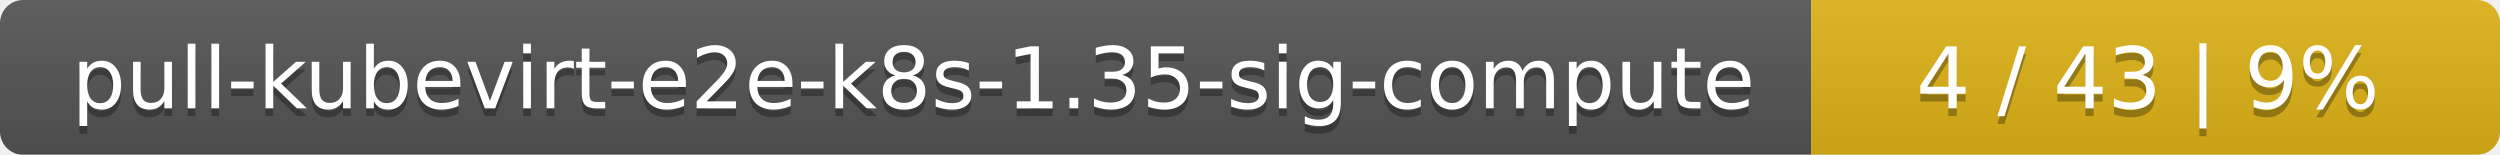
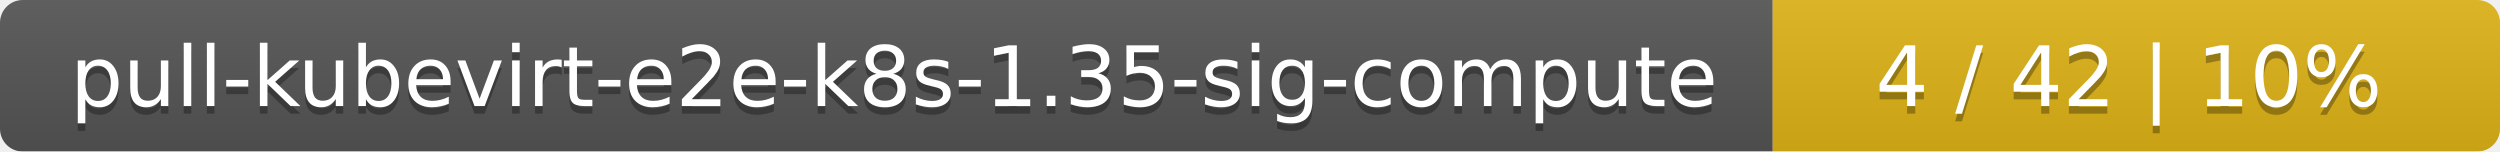
- <svg xmlns="http://www.w3.org/2000/svg" width="323" height="20">
+ <svg xmlns="http://www.w3.org/2000/svg" width="330" height="20">
  <linearGradient id="smooth" x2="0" y2="100%">
    <stop offset="0" stop-color="#bbb" stop-opacity=".1" />
    <stop offset="1" stop-opacity=".1" />
  </linearGradient>
  <mask id="round">
-     <rect width="323" height="20" rx="3" fill="#fff" />
+     <rect width="330" height="20" rx="3" fill="#fff" />
  </mask>
  <g mask="url(#round)">
    <rect width="234" height="20" fill="#555" />
-     <rect x="234" width="89" height="20" fill="#dfb317" />
-     <rect width="323" height="20" fill="url(#smooth)" />
+     <rect x="234" width="96" height="20" fill="#dfb317" />
+     <rect width="330" height="20" fill="url(#smooth)" />
  </g>
  <g fill="#fff" text-anchor="middle" font-family="DejaVu Sans,Verdana,Geneva,sans-serif" font-size="11">
    <text x="118" y="15" fill="#010101" fill-opacity=".3">pull-kubevirt-e2e-k8s-1.35-sig-compute</text>
    <text x="118" y="14">pull-kubevirt-e2e-k8s-1.35-sig-compute</text>
-     <text x="277.5" y="15" fill="#010101" fill-opacity=".3">4 / 43    |    9%</text>
-     <text x="277.5" y="14">4 / 43    |    9%</text>
+     <text x="281" y="15" fill="#010101" fill-opacity=".3">4 / 42    |    10%</text>
+     <text x="281" y="14">4 / 42    |    10%</text>
  </g>
</svg>
